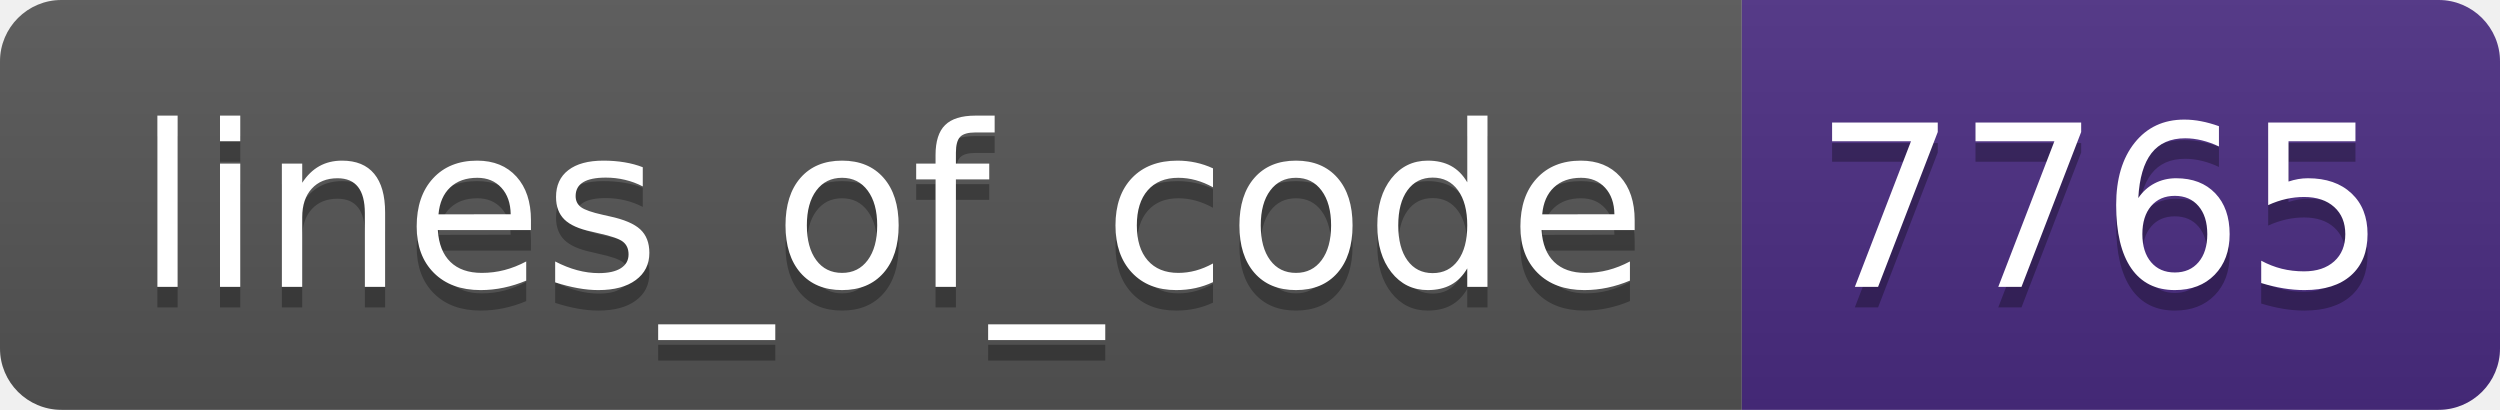
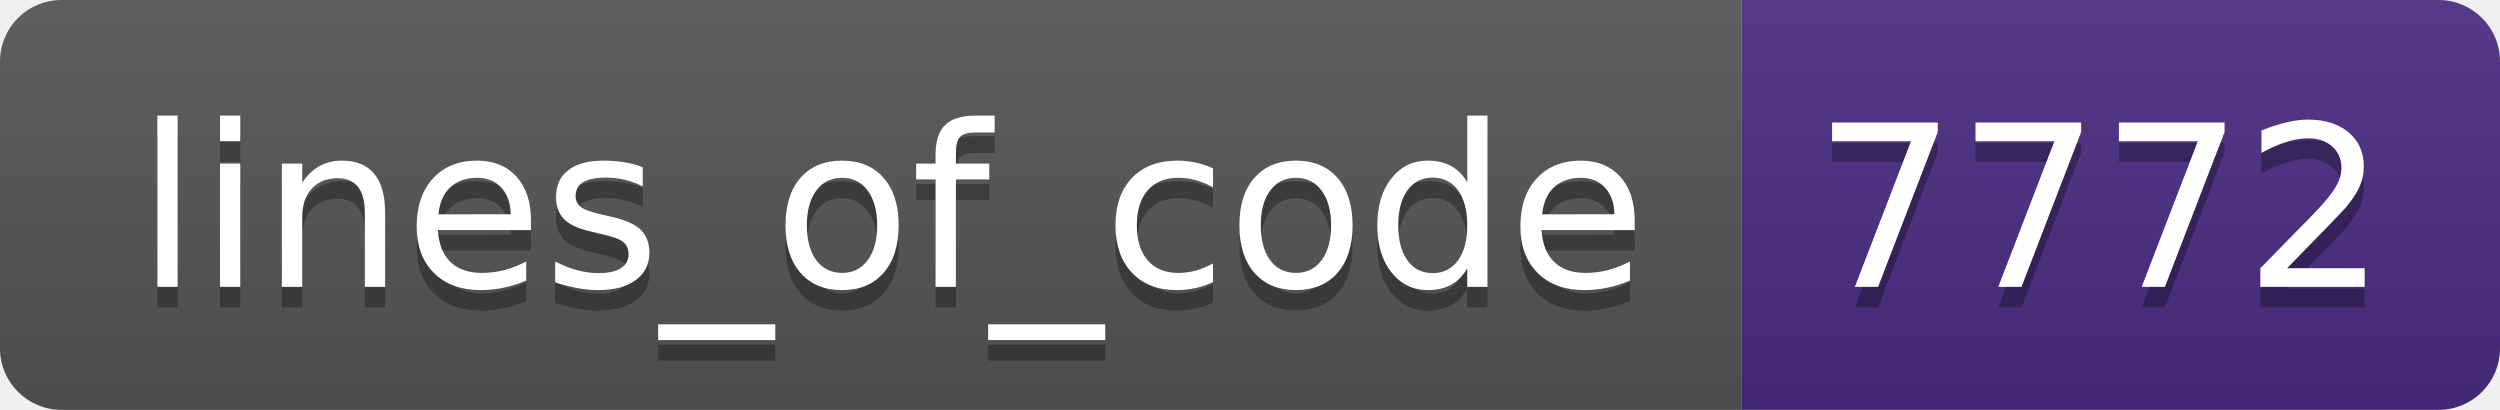
- <svg xmlns="http://www.w3.org/2000/svg" width="122" height="20" role="img" aria-label="lines_of_code: 7765">
+ <svg xmlns="http://www.w3.org/2000/svg" width="122" height="20" role="img" aria-label="lines_of_code: 7772">
  <linearGradient id="s" x2="0" y2="100%">
    <stop offset="0" stop-color="#bbb" stop-opacity=".1" />
    <stop offset="1" stop-opacity=".1" />
  </linearGradient>
  <clipPath id="r">
    <rect width="122" height="20" rx="3" fill="#fff" />
  </clipPath>
  <g clip-path="url(#r)">
    <rect width="85" height="20" fill="#555" />
    <rect x="85" width="37" height="20" fill="#4b2c82" />
    <rect width="122" height="20" fill="url(#s)" />
  </g>
  <g fill="#fff" text-anchor="middle" font-family="Verdana,Geneva,DejaVu Sans,sans-serif" text-rendering="geometricPrecision" font-size="110">
    <text aria-hidden="true" x="435" y="150" fill="#010101" fill-opacity=".3" transform="scale(.1)" textLength="750">lines_of_code</text>
    <text x="435" y="140" transform="scale(.1)" fill="#fff" textLength="750">lines_of_code</text>
-     <text aria-hidden="true" x="1025" y="150" fill="#010101" fill-opacity=".3" transform="scale(.1)" textLength="270">7765</text>
-     <text x="1025" y="140" transform="scale(.1)" fill="#fff" textLength="270">7765</text>
+     <text aria-hidden="true" x="1025" y="150" fill="#010101" fill-opacity=".3" transform="scale(.1)" textLength="270">7772</text>
+     <text x="1025" y="140" transform="scale(.1)" fill="#fff" textLength="270">7772</text>
  </g>
</svg>
